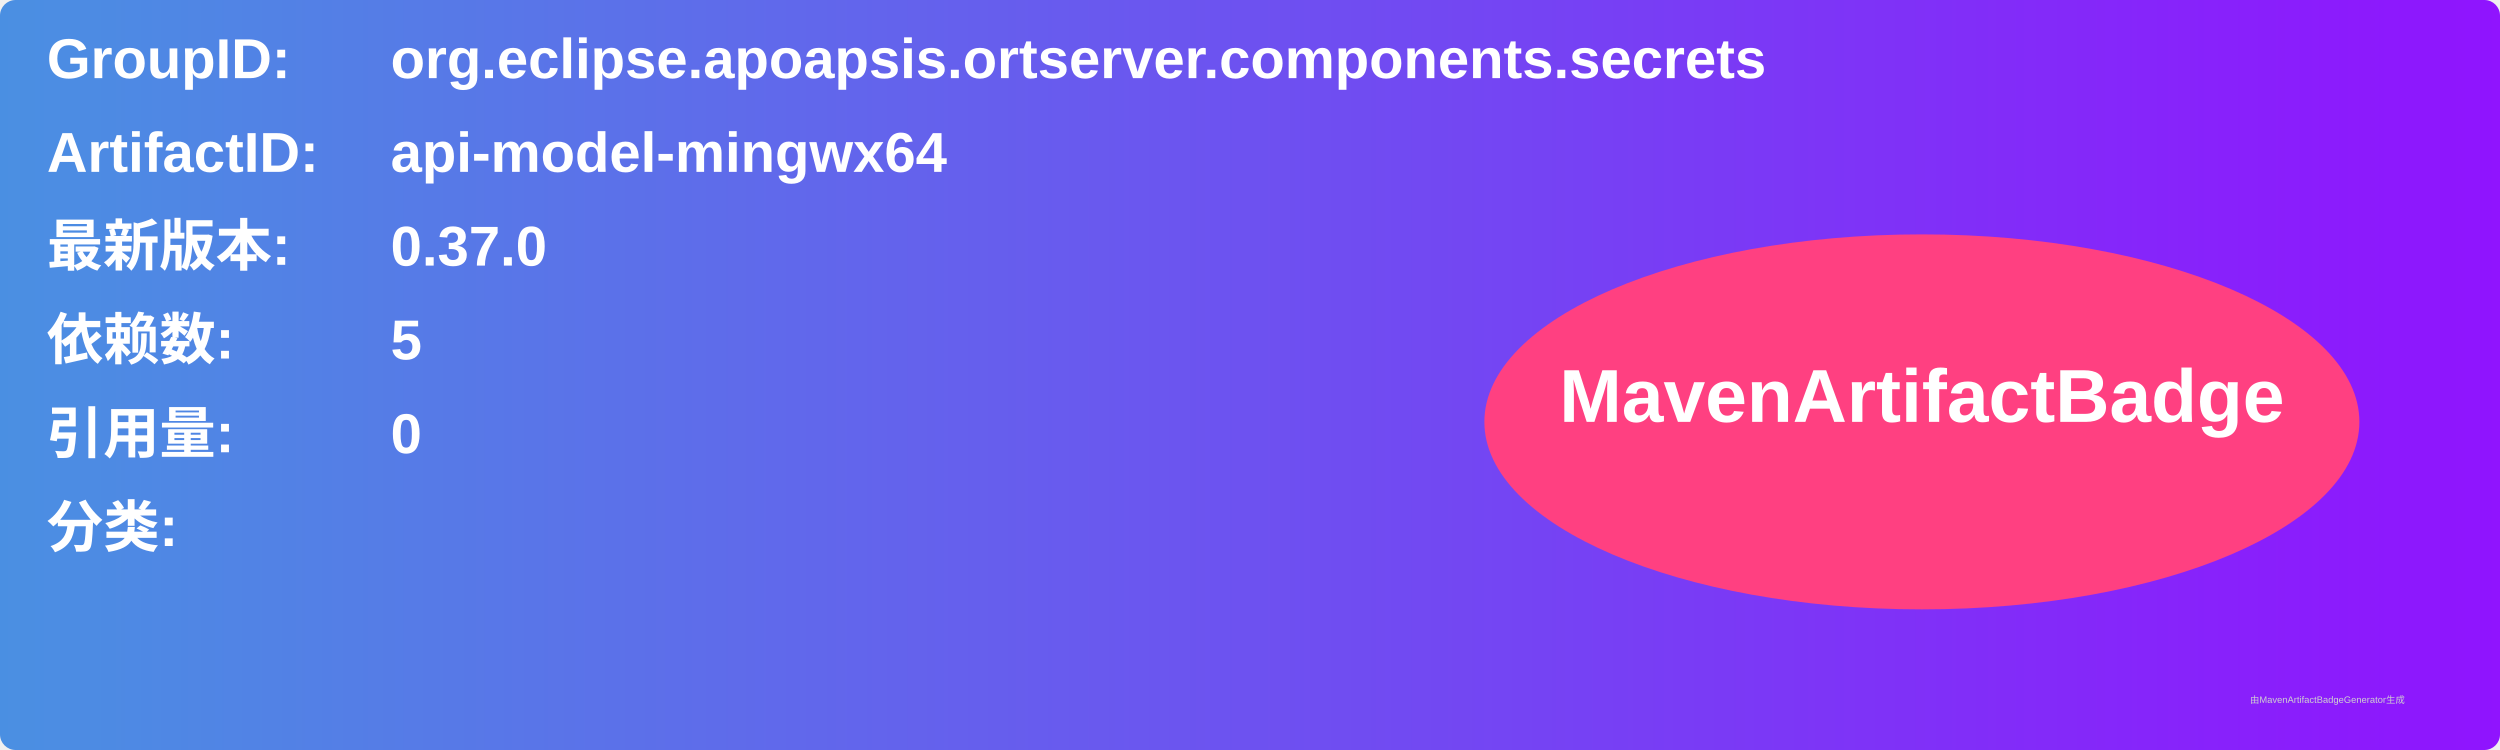
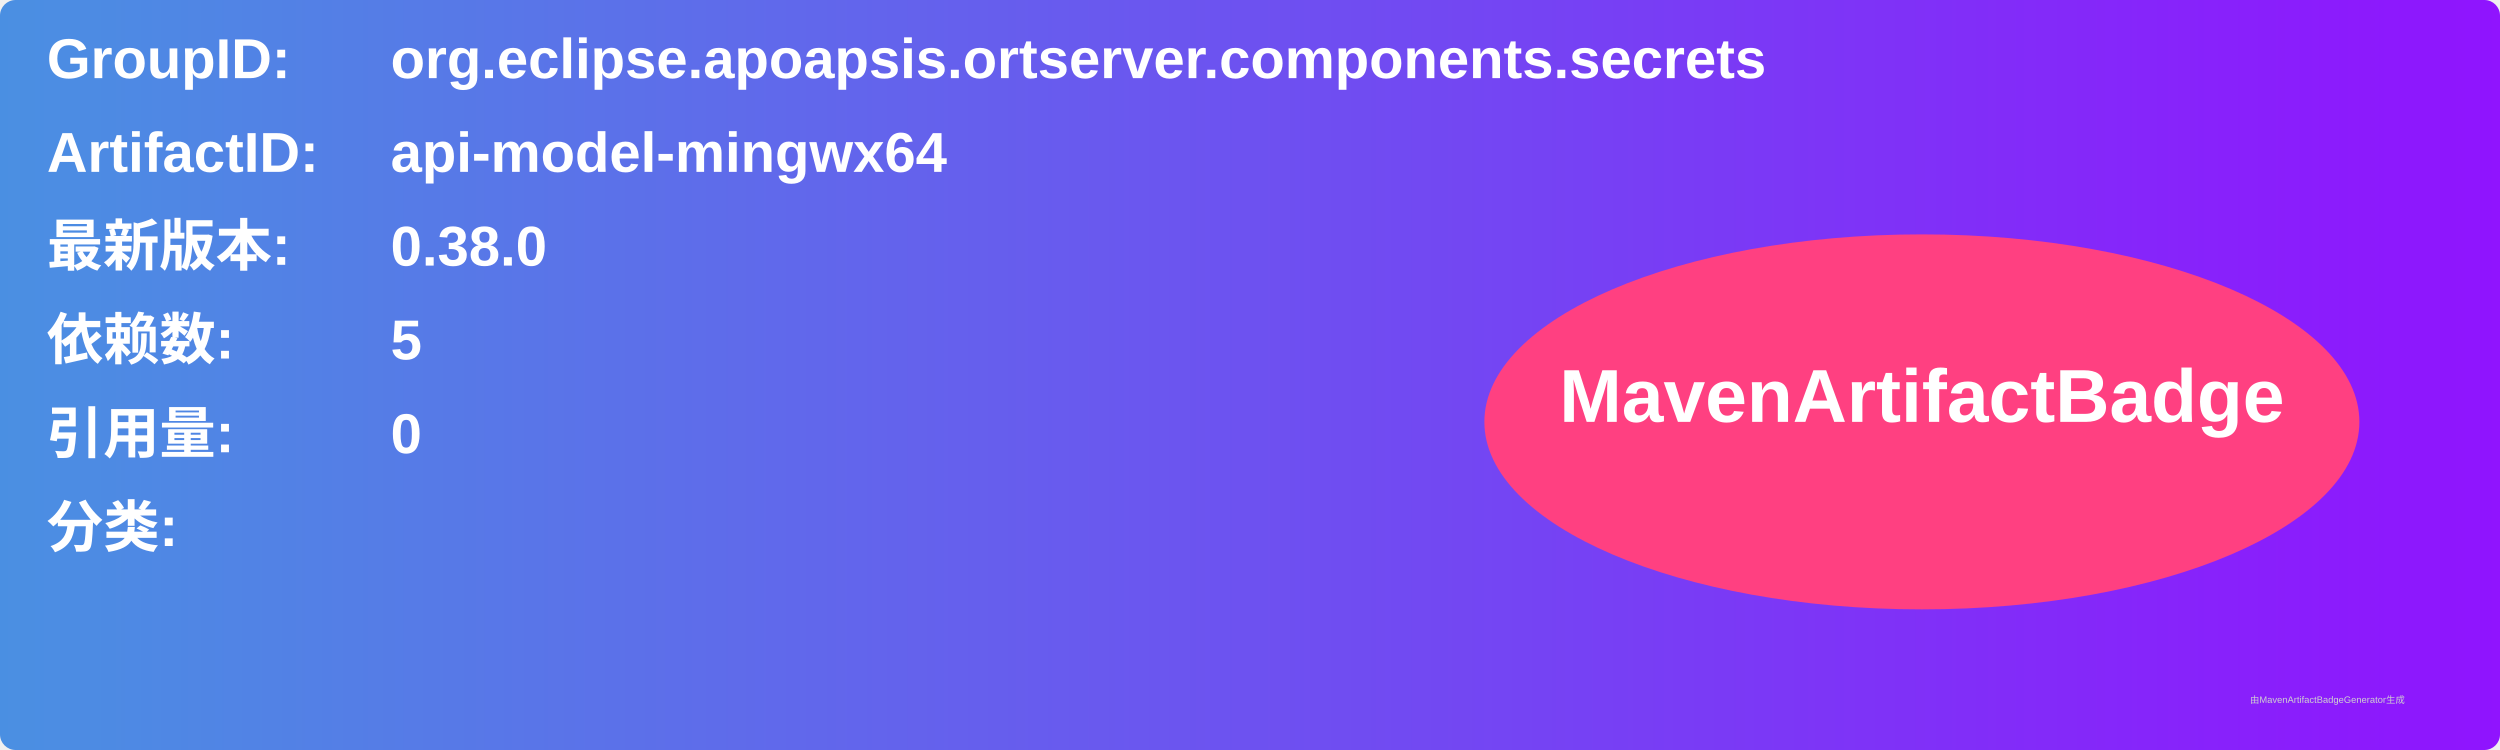
<svg xmlns="http://www.w3.org/2000/svg" width="800" height="240" viewBox="0 0 800 240">
  <linearGradient id="grad" x1="0%" y1="0%" x2="100%" y2="0%">
    <stop offset="0%" stop-color="#4a90e2" />
    <stop offset="100%" stop-color="#9013fe" />
  </linearGradient>
  <rect width="100%" height="100%" rx="5" ry="5" fill="url(#grad)" />
  <g transform="translate(15, 15)">
    <text x="0" y="10" font-family="Arial" font-size="18" fill="white" font-weight="bold" width="260">GroupID:</text>
    <text x="110" y="10" font-family="Arial" font-size="18" fill="white" font-weight="bold" width="460">org.eclipse.apoapsis.ortserver.components.secrets</text>
    <text x="0" y="40" font-family="Arial" font-size="18" fill="white" font-weight="bold" width="260">ArtifactID:</text>
    <text x="110" y="40" font-family="Arial" font-size="18" fill="white" font-weight="bold" width="460">api-model-mingwx64</text>
    <text x="0" y="70" font-family="Arial" font-size="18" fill="white" font-weight="bold">最新版本:</text>
    <text x="110" y="70" font-family="Arial" font-size="18" fill="white" font-weight="bold">
-       <tspan font-weight="bold">0.37.0</tspan>
+       <tspan font-weight="bold">0.38.0</tspan>
    </text>
    <text x="0" y="100" font-family="Arial" font-size="18" fill="white" font-weight="bold">依赖数: </text>
    <text x="110" y="100" font-family="Arial" font-size="18" fill="white">
      <tspan font-weight="bold">5</tspan>
    </text>
    <text x="0" y="130" font-family="Arial" font-size="18" fill="white" font-weight="bold">引用量: </text>
    <text x="110" y="130" font-family="Arial" font-size="18" fill="white">
      <tspan font-weight="bold">0</tspan>
    </text>
    <text x="0" y="160" font-family="Arial" font-size="18" fill="white" font-weight="bold">分类:</text>
    <text x="10" y="190" font-family="Arial" font-size="10" fill="white">
      <tspan font-weight="bold" />
    </text>
    <ellipse cx="600" cy="120" rx="140" ry="60" fill="#ff4081" />
    <text x="600" y="120" text-anchor="middle" font-family="Arial" font-size="24" fill="white" font-weight="bold">MavenArtifactBadge</text>
  </g>
  <text x="720" y="225" font-family="Arial" font-size="3" fill="#d0d0d0">由MavenArtifactBadgeGenerator生成</text>
</svg>
